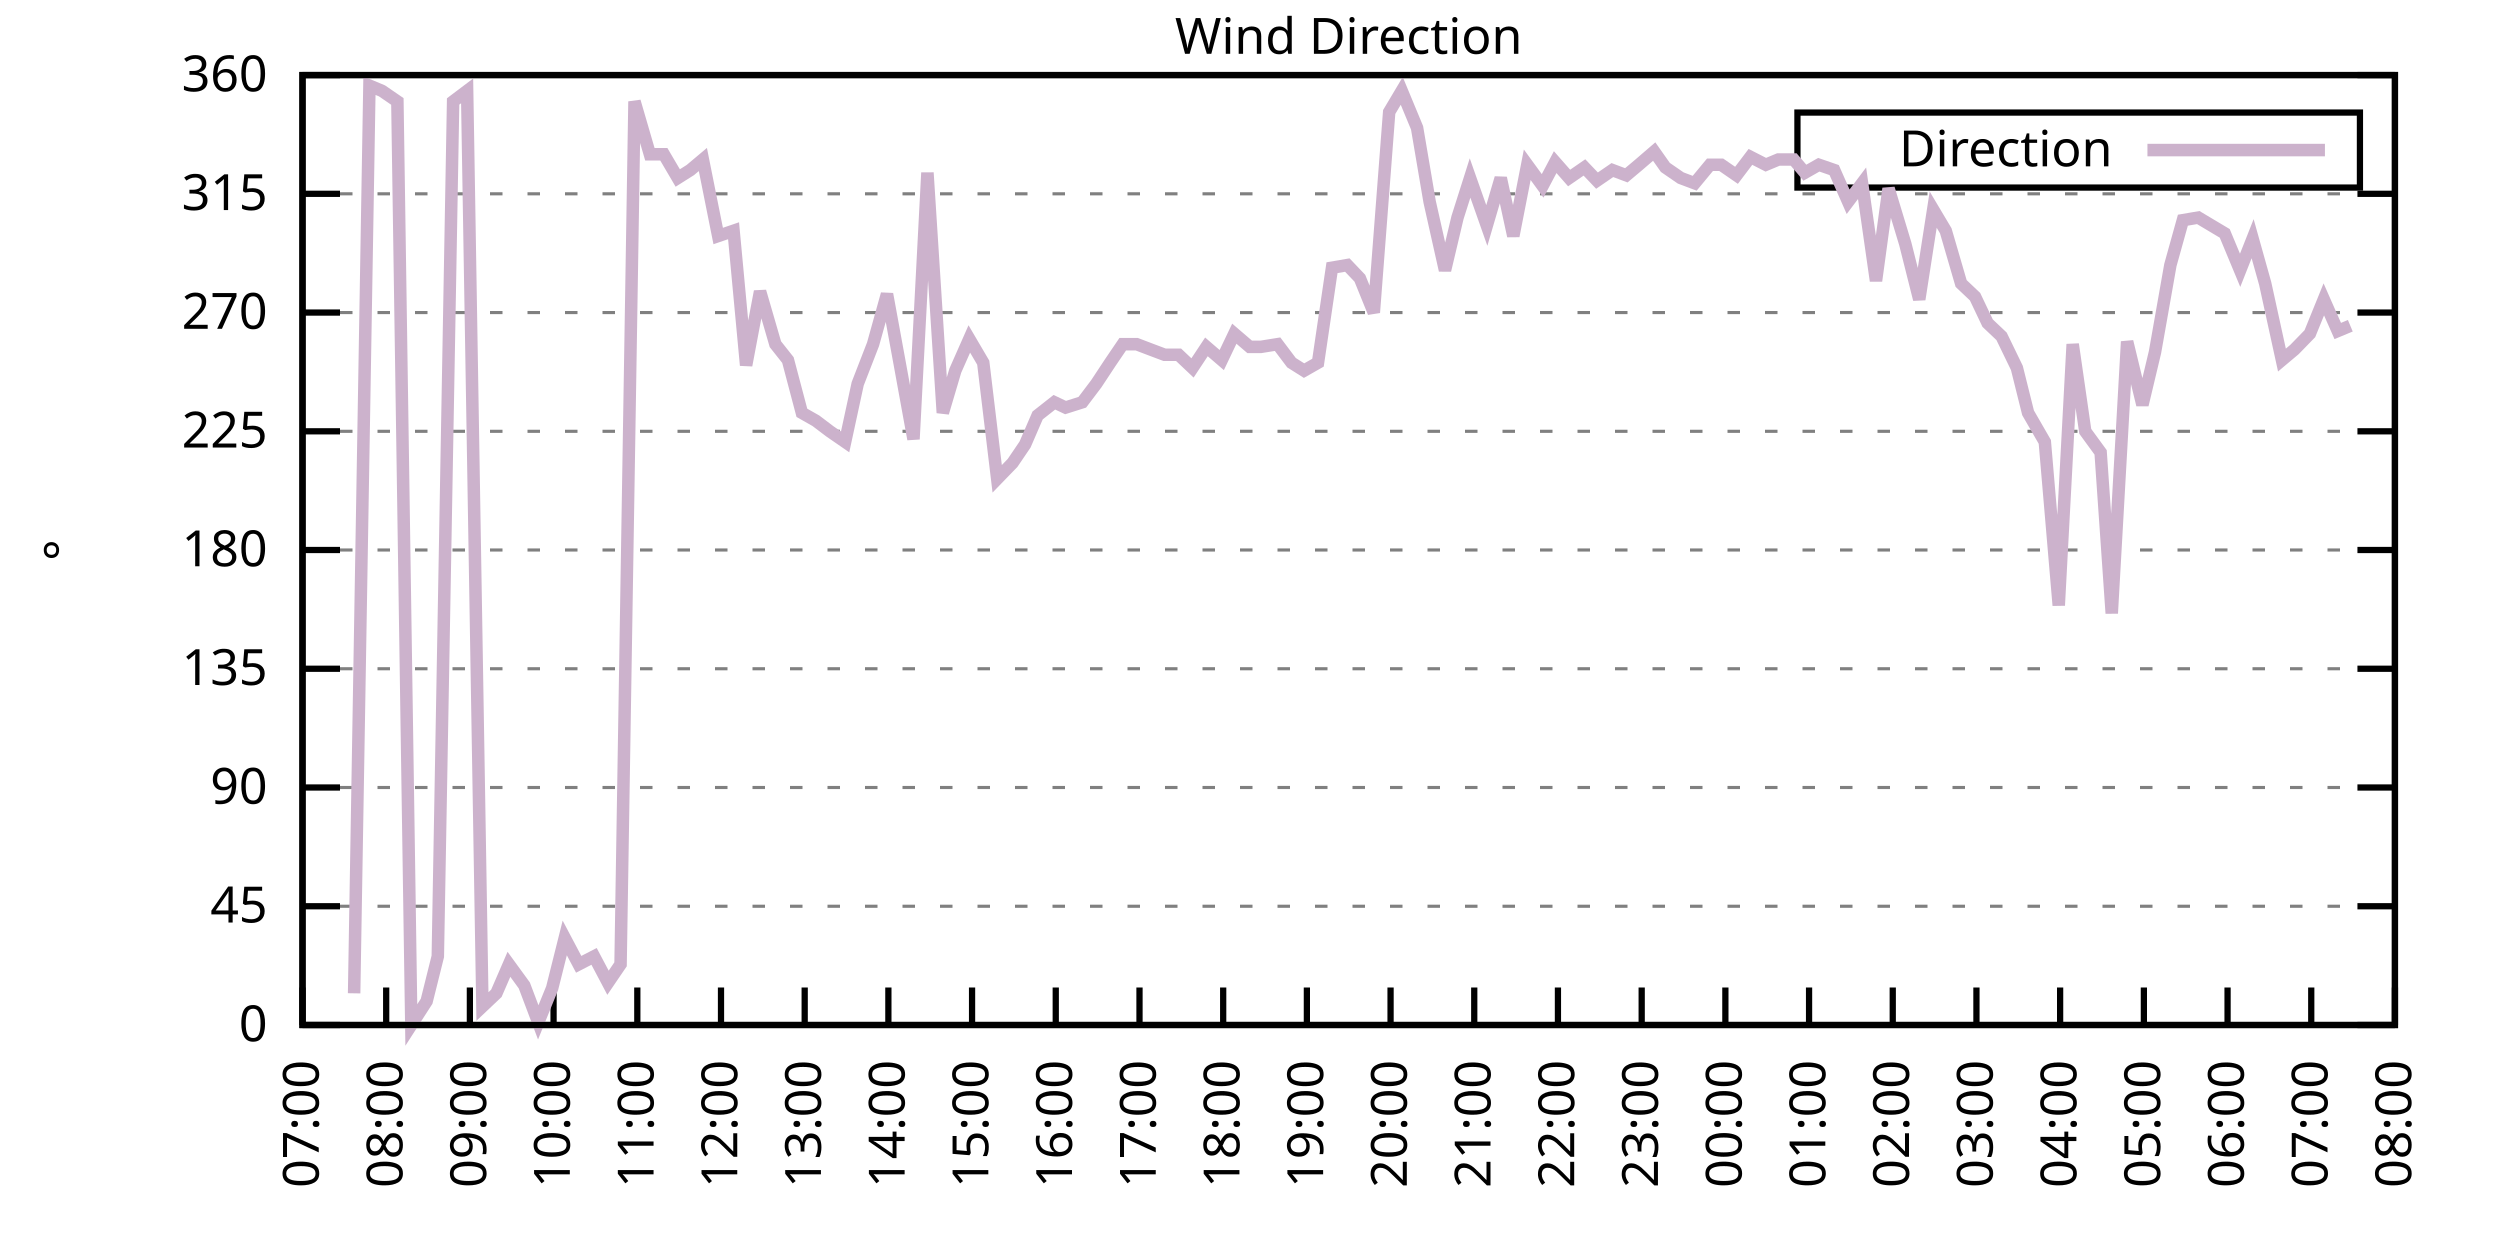
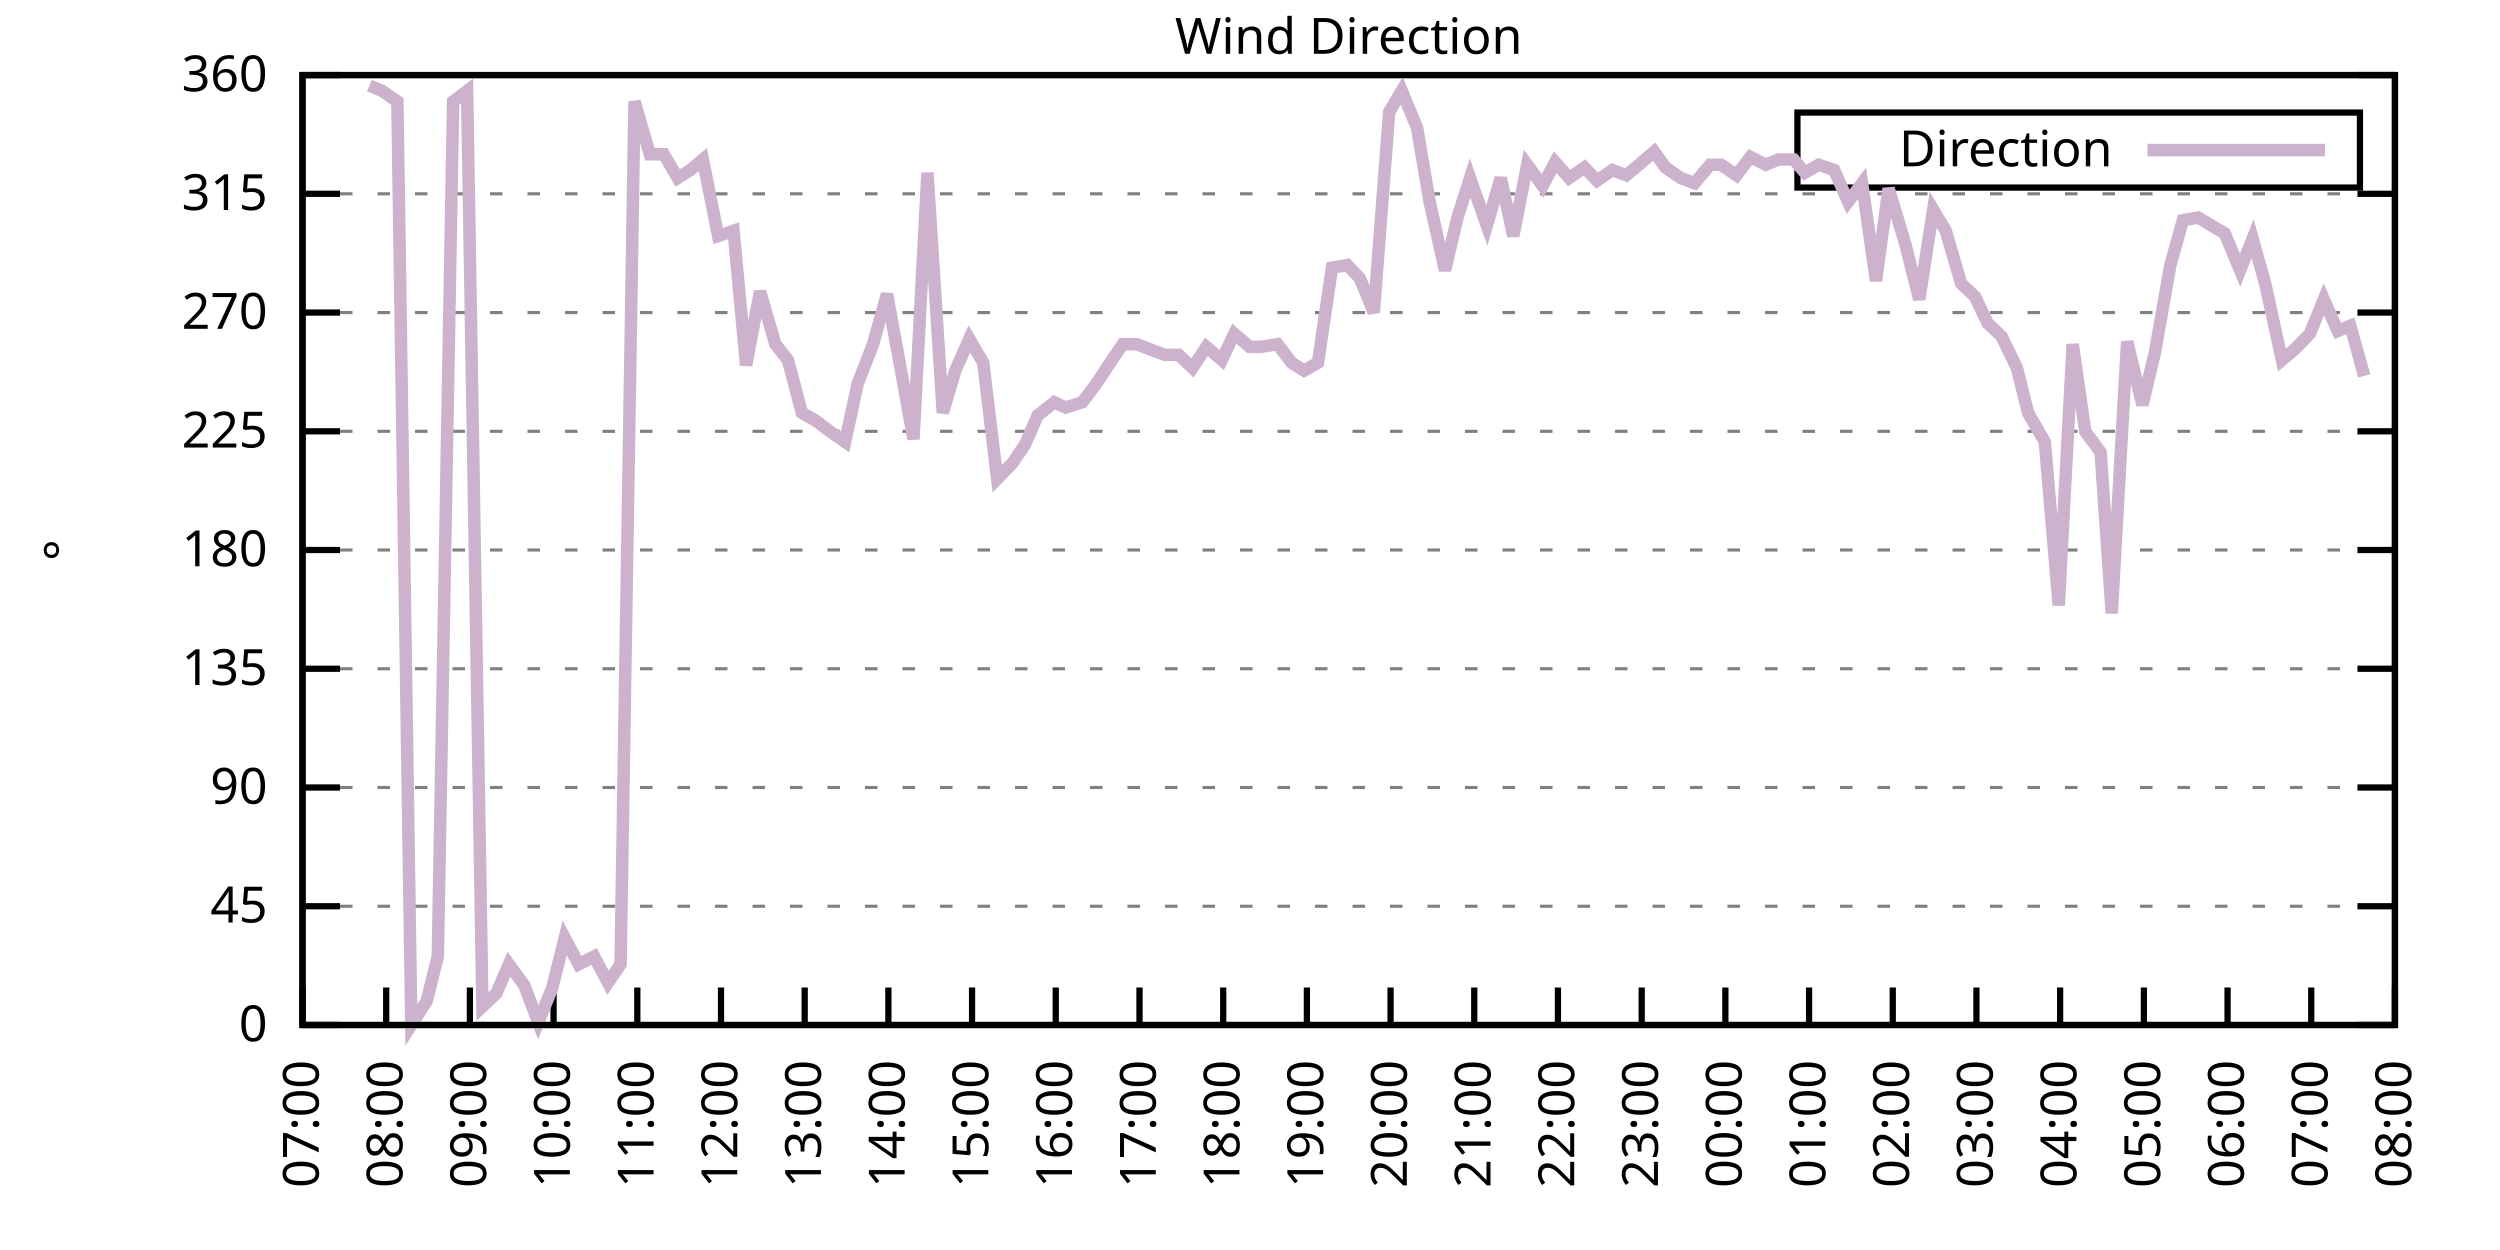
<svg xmlns="http://www.w3.org/2000/svg" xmlns:xlink="http://www.w3.org/1999/xlink" width="400" height="200" viewBox="0 0 400 200">
  <g id="gnuplot_canvas">
    <rect x="0" y="0" width="400" height="200" fill="none" />
    <defs>
      <circle id="gpDot" r="0.5" stroke-width="0.5" stroke="currentColor" />
      <path id="gpPt0" stroke-width="0.333" stroke="currentColor" d="M-1,0 h2 M0,-1 v2" />
      <path id="gpPt1" stroke-width="0.333" stroke="currentColor" d="M-1,-1 L1,1 M1,-1 L-1,1" />
      <path id="gpPt2" stroke-width="0.333" stroke="currentColor" d="M-1,0 L1,0 M0,-1 L0,1 M-1,-1 L1,1 M-1,1 L1,-1" />
      <rect id="gpPt3" stroke-width="0.333" stroke="currentColor" x="-1" y="-1" width="2" height="2" />
      <rect id="gpPt4" stroke-width="0.333" stroke="currentColor" fill="currentColor" x="-1" y="-1" width="2" height="2" />
      <circle id="gpPt5" stroke-width="0.333" stroke="currentColor" cx="0" cy="0" r="1" />
      <use xlink:href="#gpPt5" id="gpPt6" fill="currentColor" stroke="none" />
      <path id="gpPt7" stroke-width="0.333" stroke="currentColor" d="M0,-1.33 L-1.33,0.67 L1.33,0.67 z" />
      <use xlink:href="#gpPt7" id="gpPt8" fill="currentColor" stroke="none" />
      <use xlink:href="#gpPt7" id="gpPt9" stroke="currentColor" transform="rotate(180)" />
      <use xlink:href="#gpPt9" id="gpPt10" fill="currentColor" stroke="none" />
      <use xlink:href="#gpPt3" id="gpPt11" stroke="currentColor" transform="rotate(45)" />
      <use xlink:href="#gpPt11" id="gpPt12" fill="currentColor" stroke="none" />
      <path id="gpPt13" stroke-width="0.333" stroke="currentColor" d="M0,1.330 L1.265,0.411 L0.782,-1.067 L-0.782,-1.076 L-1.265,0.411 z" />
      <use xlink:href="#gpPt13" id="gpPt14" fill="currentColor" stroke="none" />
      <filter id="textbox" filterUnits="objectBoundingBox" x="0" y="0" height="1" width="1">
        <feFlood flood-color="white" flood-opacity="1" result="bgnd" />
        <feComposite in="SourceGraphic" in2="bgnd" operator="atop" />
      </filter>
      <filter id="greybox" filterUnits="objectBoundingBox" x="0" y="0" height="1" width="1">
        <feFlood flood-color="lightgrey" flood-opacity="1" result="grey" />
        <feComposite in="SourceGraphic" in2="grey" operator="atop" />
      </filter>
    </defs>
    <g fill="none" color="white" stroke="currentColor" stroke-width="1.00" stroke-linecap="butt" stroke-linejoin="miter">
</g>
    <g fill="none" color="black" stroke="currentColor" stroke-width="1.00" stroke-linecap="butt" stroke-linejoin="miter">
      <g stroke="none" shape-rendering="crispEdges">
        <polygon fill="rgb(255, 255, 255)" points="48.40,164.00 383.18,164.00 383.18,12.02 48.40,12.02 " />
      </g>
    </g>
    <g fill="none" color="black" stroke="currentColor" stroke-width="1.00" stroke-linecap="butt" stroke-linejoin="miter">
</g>
    <g fill="none" color="black" stroke="black" stroke-width="0.50" stroke-linecap="butt" stroke-linejoin="miter">
</g>
    <g fill="none" color="gray" stroke="currentColor" stroke-width="0.50" stroke-linecap="butt" stroke-linejoin="miter">
      <path stroke="gray" stroke-dasharray="2,4" class="gridline" d="M48.40,164.00 L383.19,164.00  " />
    </g>
    <g fill="none" color="gray" stroke="gray" stroke-width="1.00" stroke-linecap="butt" stroke-linejoin="miter">
</g>
    <g fill="none" color="black" stroke="currentColor" stroke-width="1.00" stroke-linecap="butt" stroke-linejoin="miter">
      <path stroke="black" d="M48.40,164.00 L54.40,164.00 M383.19,164.00 L377.19,164.00  " />
      <g transform="translate(42.80,166.60)" stroke="none" fill="black" font-family="Sans" font-size="8.00" text-anchor="end">
        <text>
          <tspan font-family="Sans"> 0</tspan>
        </text>
      </g>
    </g>
    <g fill="none" color="black" stroke="currentColor" stroke-width="1.00" stroke-linecap="butt" stroke-linejoin="miter">
</g>
    <g fill="none" color="black" stroke="black" stroke-width="0.50" stroke-linecap="butt" stroke-linejoin="miter">
</g>
    <g fill="none" color="gray" stroke="currentColor" stroke-width="0.50" stroke-linecap="butt" stroke-linejoin="miter">
      <path stroke="gray" stroke-dasharray="2,4" class="gridline" d="M48.40,145.00 L383.19,145.00  " />
    </g>
    <g fill="none" color="gray" stroke="gray" stroke-width="1.00" stroke-linecap="butt" stroke-linejoin="miter">
</g>
    <g fill="none" color="black" stroke="currentColor" stroke-width="1.00" stroke-linecap="butt" stroke-linejoin="miter">
      <path stroke="black" d="M48.40,145.00 L54.40,145.00 M383.19,145.00 L377.19,145.00  " />
      <g transform="translate(42.80,147.60)" stroke="none" fill="black" font-family="Sans" font-size="8.00" text-anchor="end">
        <text>
          <tspan font-family="Sans"> 45</tspan>
        </text>
      </g>
    </g>
    <g fill="none" color="black" stroke="currentColor" stroke-width="1.00" stroke-linecap="butt" stroke-linejoin="miter">
</g>
    <g fill="none" color="black" stroke="black" stroke-width="0.50" stroke-linecap="butt" stroke-linejoin="miter">
</g>
    <g fill="none" color="gray" stroke="currentColor" stroke-width="0.50" stroke-linecap="butt" stroke-linejoin="miter">
      <path stroke="gray" stroke-dasharray="2,4" class="gridline" d="M48.40,126.00 L383.19,126.00  " />
    </g>
    <g fill="none" color="gray" stroke="gray" stroke-width="1.00" stroke-linecap="butt" stroke-linejoin="miter">
</g>
    <g fill="none" color="black" stroke="currentColor" stroke-width="1.00" stroke-linecap="butt" stroke-linejoin="miter">
      <path stroke="black" d="M48.40,126.00 L54.40,126.00 M383.19,126.00 L377.19,126.00  " />
      <g transform="translate(42.80,128.60)" stroke="none" fill="black" font-family="Sans" font-size="8.00" text-anchor="end">
        <text>
          <tspan font-family="Sans"> 90</tspan>
        </text>
      </g>
    </g>
    <g fill="none" color="black" stroke="currentColor" stroke-width="1.00" stroke-linecap="butt" stroke-linejoin="miter">
</g>
    <g fill="none" color="black" stroke="black" stroke-width="0.50" stroke-linecap="butt" stroke-linejoin="miter">
</g>
    <g fill="none" color="gray" stroke="currentColor" stroke-width="0.50" stroke-linecap="butt" stroke-linejoin="miter">
      <path stroke="gray" stroke-dasharray="2,4" class="gridline" d="M48.40,107.00 L383.19,107.00  " />
    </g>
    <g fill="none" color="gray" stroke="gray" stroke-width="1.00" stroke-linecap="butt" stroke-linejoin="miter">
</g>
    <g fill="none" color="black" stroke="currentColor" stroke-width="1.00" stroke-linecap="butt" stroke-linejoin="miter">
      <path stroke="black" d="M48.40,107.00 L54.40,107.00 M383.19,107.00 L377.19,107.00  " />
      <g transform="translate(42.80,109.60)" stroke="none" fill="black" font-family="Sans" font-size="8.00" text-anchor="end">
        <text>
          <tspan font-family="Sans"> 135</tspan>
        </text>
      </g>
    </g>
    <g fill="none" color="black" stroke="currentColor" stroke-width="1.00" stroke-linecap="butt" stroke-linejoin="miter">
</g>
    <g fill="none" color="black" stroke="black" stroke-width="0.50" stroke-linecap="butt" stroke-linejoin="miter">
</g>
    <g fill="none" color="gray" stroke="currentColor" stroke-width="0.50" stroke-linecap="butt" stroke-linejoin="miter">
      <path stroke="gray" stroke-dasharray="2,4" class="gridline" d="M48.40,88.00 L383.19,88.00  " />
    </g>
    <g fill="none" color="gray" stroke="gray" stroke-width="1.00" stroke-linecap="butt" stroke-linejoin="miter">
</g>
    <g fill="none" color="black" stroke="currentColor" stroke-width="1.00" stroke-linecap="butt" stroke-linejoin="miter">
      <path stroke="black" d="M48.40,88.00 L54.40,88.00 M383.19,88.00 L377.19,88.00  " />
      <g transform="translate(42.80,90.60)" stroke="none" fill="black" font-family="Sans" font-size="8.00" text-anchor="end">
        <text>
          <tspan font-family="Sans"> 180</tspan>
        </text>
      </g>
    </g>
    <g fill="none" color="black" stroke="currentColor" stroke-width="1.00" stroke-linecap="butt" stroke-linejoin="miter">
</g>
    <g fill="none" color="black" stroke="black" stroke-width="0.50" stroke-linecap="butt" stroke-linejoin="miter">
</g>
    <g fill="none" color="gray" stroke="currentColor" stroke-width="0.50" stroke-linecap="butt" stroke-linejoin="miter">
      <path stroke="gray" stroke-dasharray="2,4" class="gridline" d="M48.40,69.01 L383.19,69.01  " />
    </g>
    <g fill="none" color="gray" stroke="gray" stroke-width="1.00" stroke-linecap="butt" stroke-linejoin="miter">
</g>
    <g fill="none" color="black" stroke="currentColor" stroke-width="1.00" stroke-linecap="butt" stroke-linejoin="miter">
      <path stroke="black" d="M48.40,69.01 L54.40,69.01 M383.19,69.01 L377.19,69.01  " />
      <g transform="translate(42.80,71.61)" stroke="none" fill="black" font-family="Sans" font-size="8.00" text-anchor="end">
        <text>
          <tspan font-family="Sans"> 225</tspan>
        </text>
      </g>
    </g>
    <g fill="none" color="black" stroke="currentColor" stroke-width="1.00" stroke-linecap="butt" stroke-linejoin="miter">
</g>
    <g fill="none" color="black" stroke="black" stroke-width="0.50" stroke-linecap="butt" stroke-linejoin="miter">
</g>
    <g fill="none" color="gray" stroke="currentColor" stroke-width="0.50" stroke-linecap="butt" stroke-linejoin="miter">
      <path stroke="gray" stroke-dasharray="2,4" class="gridline" d="M48.40,50.01 L383.19,50.01  " />
    </g>
    <g fill="none" color="gray" stroke="gray" stroke-width="1.00" stroke-linecap="butt" stroke-linejoin="miter">
</g>
    <g fill="none" color="black" stroke="currentColor" stroke-width="1.00" stroke-linecap="butt" stroke-linejoin="miter">
      <path stroke="black" d="M48.40,50.01 L54.40,50.01 M383.19,50.01 L377.19,50.01  " />
      <g transform="translate(42.80,52.61)" stroke="none" fill="black" font-family="Sans" font-size="8.00" text-anchor="end">
        <text>
          <tspan font-family="Sans"> 270</tspan>
        </text>
      </g>
    </g>
    <g fill="none" color="black" stroke="currentColor" stroke-width="1.00" stroke-linecap="butt" stroke-linejoin="miter">
</g>
    <g fill="none" color="black" stroke="black" stroke-width="0.50" stroke-linecap="butt" stroke-linejoin="miter">
</g>
    <g fill="none" color="gray" stroke="currentColor" stroke-width="0.50" stroke-linecap="butt" stroke-linejoin="miter">
      <path stroke="gray" stroke-dasharray="2,4" class="gridline" d="M48.40,31.01 L383.19,31.01  " />
    </g>
    <g fill="none" color="gray" stroke="gray" stroke-width="1.00" stroke-linecap="butt" stroke-linejoin="miter">
</g>
    <g fill="none" color="black" stroke="currentColor" stroke-width="1.00" stroke-linecap="butt" stroke-linejoin="miter">
      <path stroke="black" d="M48.40,31.01 L54.40,31.01 M383.19,31.01 L377.19,31.01  " />
      <g transform="translate(42.80,33.61)" stroke="none" fill="black" font-family="Sans" font-size="8.00" text-anchor="end">
        <text>
          <tspan font-family="Sans"> 315</tspan>
        </text>
      </g>
    </g>
    <g fill="none" color="black" stroke="currentColor" stroke-width="1.00" stroke-linecap="butt" stroke-linejoin="miter">
</g>
    <g fill="none" color="black" stroke="black" stroke-width="0.50" stroke-linecap="butt" stroke-linejoin="miter">
</g>
    <g fill="none" color="gray" stroke="currentColor" stroke-width="0.50" stroke-linecap="butt" stroke-linejoin="miter">
      <path stroke="gray" stroke-dasharray="2,4" class="gridline" d="M48.40,12.01 L383.19,12.01  " />
    </g>
    <g fill="none" color="gray" stroke="gray" stroke-width="1.00" stroke-linecap="butt" stroke-linejoin="miter">
</g>
    <g fill="none" color="black" stroke="currentColor" stroke-width="1.00" stroke-linecap="butt" stroke-linejoin="miter">
      <path stroke="black" d="M48.40,12.01 L54.40,12.01 M383.19,12.01 L377.19,12.01  " />
      <g transform="translate(42.80,14.61)" stroke="none" fill="black" font-family="Sans" font-size="8.00" text-anchor="end">
        <text>
          <tspan font-family="Sans"> 360</tspan>
        </text>
      </g>
    </g>
    <g fill="none" color="black" stroke="currentColor" stroke-width="1.00" stroke-linecap="butt" stroke-linejoin="miter">
      <path stroke="black" d="M48.40,164.00 L48.40,158.00  " />
      <g transform="translate(51.00,169.60) rotate(270.00)" stroke="none" fill="black" font-family="Sans" font-size="8.00" text-anchor="end">
        <text>
          <tspan font-family="Sans">07:00</tspan>
        </text>
      </g>
    </g>
    <g fill="none" color="black" stroke="currentColor" stroke-width="1.00" stroke-linecap="butt" stroke-linejoin="miter">
      <path stroke="black" d="M61.79,164.00 L61.79,158.00  " />
      <g transform="translate(64.39,169.60) rotate(270.00)" stroke="none" fill="black" font-family="Sans" font-size="8.00" text-anchor="end">
        <text>
          <tspan font-family="Sans">08:00</tspan>
        </text>
      </g>
    </g>
    <g fill="none" color="black" stroke="currentColor" stroke-width="1.00" stroke-linecap="butt" stroke-linejoin="miter">
      <path stroke="black" d="M75.18,164.00 L75.18,158.00  " />
      <g transform="translate(77.78,169.60) rotate(270.00)" stroke="none" fill="black" font-family="Sans" font-size="8.00" text-anchor="end">
        <text>
          <tspan font-family="Sans">09:00</tspan>
        </text>
      </g>
    </g>
    <g fill="none" color="black" stroke="currentColor" stroke-width="1.00" stroke-linecap="butt" stroke-linejoin="miter">
      <path stroke="black" d="M88.57,164.00 L88.57,158.00  " />
      <g transform="translate(91.17,169.60) rotate(270.00)" stroke="none" fill="black" font-family="Sans" font-size="8.00" text-anchor="end">
        <text>
          <tspan font-family="Sans">10:00</tspan>
        </text>
      </g>
    </g>
    <g fill="none" color="black" stroke="currentColor" stroke-width="1.00" stroke-linecap="butt" stroke-linejoin="miter">
      <path stroke="black" d="M101.97,164.00 L101.97,158.00  " />
      <g transform="translate(104.57,169.60) rotate(270.00)" stroke="none" fill="black" font-family="Sans" font-size="8.00" text-anchor="end">
        <text>
          <tspan font-family="Sans">11:00</tspan>
        </text>
      </g>
    </g>
    <g fill="none" color="black" stroke="currentColor" stroke-width="1.00" stroke-linecap="butt" stroke-linejoin="miter">
      <path stroke="black" d="M115.36,164.00 L115.36,158.00  " />
      <g transform="translate(117.96,169.60) rotate(270.00)" stroke="none" fill="black" font-family="Sans" font-size="8.00" text-anchor="end">
        <text>
          <tspan font-family="Sans">12:00</tspan>
        </text>
      </g>
    </g>
    <g fill="none" color="black" stroke="currentColor" stroke-width="1.00" stroke-linecap="butt" stroke-linejoin="miter">
      <path stroke="black" d="M128.75,164.00 L128.75,158.00  " />
      <g transform="translate(131.35,169.60) rotate(270.00)" stroke="none" fill="black" font-family="Sans" font-size="8.00" text-anchor="end">
        <text>
          <tspan font-family="Sans">13:00</tspan>
        </text>
      </g>
    </g>
    <g fill="none" color="black" stroke="currentColor" stroke-width="1.00" stroke-linecap="butt" stroke-linejoin="miter">
      <path stroke="black" d="M142.14,164.00 L142.14,158.00  " />
      <g transform="translate(144.74,169.60) rotate(270.00)" stroke="none" fill="black" font-family="Sans" font-size="8.00" text-anchor="end">
        <text>
          <tspan font-family="Sans">14:00</tspan>
        </text>
      </g>
    </g>
    <g fill="none" color="black" stroke="currentColor" stroke-width="1.00" stroke-linecap="butt" stroke-linejoin="miter">
      <path stroke="black" d="M155.53,164.00 L155.53,158.00  " />
      <g transform="translate(158.13,169.60) rotate(270.00)" stroke="none" fill="black" font-family="Sans" font-size="8.00" text-anchor="end">
        <text>
          <tspan font-family="Sans">15:00</tspan>
        </text>
      </g>
    </g>
    <g fill="none" color="black" stroke="currentColor" stroke-width="1.00" stroke-linecap="butt" stroke-linejoin="miter">
      <path stroke="black" d="M168.92,164.00 L168.92,158.00  " />
      <g transform="translate(171.52,169.60) rotate(270.00)" stroke="none" fill="black" font-family="Sans" font-size="8.00" text-anchor="end">
        <text>
          <tspan font-family="Sans">16:00</tspan>
        </text>
      </g>
    </g>
    <g fill="none" color="black" stroke="currentColor" stroke-width="1.00" stroke-linecap="butt" stroke-linejoin="miter">
      <path stroke="black" d="M182.32,164.00 L182.32,158.00  " />
      <g transform="translate(184.92,169.60) rotate(270.00)" stroke="none" fill="black" font-family="Sans" font-size="8.00" text-anchor="end">
        <text>
          <tspan font-family="Sans">17:00</tspan>
        </text>
      </g>
    </g>
    <g fill="none" color="black" stroke="currentColor" stroke-width="1.00" stroke-linecap="butt" stroke-linejoin="miter">
      <path stroke="black" d="M195.71,164.00 L195.71,158.00  " />
      <g transform="translate(198.31,169.60) rotate(270.00)" stroke="none" fill="black" font-family="Sans" font-size="8.00" text-anchor="end">
        <text>
          <tspan font-family="Sans">18:00</tspan>
        </text>
      </g>
    </g>
    <g fill="none" color="black" stroke="currentColor" stroke-width="1.00" stroke-linecap="butt" stroke-linejoin="miter">
      <path stroke="black" d="M209.10,164.00 L209.10,158.00  " />
      <g transform="translate(211.70,169.60) rotate(270.00)" stroke="none" fill="black" font-family="Sans" font-size="8.00" text-anchor="end">
        <text>
          <tspan font-family="Sans">19:00</tspan>
        </text>
      </g>
    </g>
    <g fill="none" color="black" stroke="currentColor" stroke-width="1.00" stroke-linecap="butt" stroke-linejoin="miter">
      <path stroke="black" d="M222.49,164.00 L222.49,158.00  " />
      <g transform="translate(225.09,169.60) rotate(270.00)" stroke="none" fill="black" font-family="Sans" font-size="8.00" text-anchor="end">
        <text>
          <tspan font-family="Sans">20:00</tspan>
        </text>
      </g>
    </g>
    <g fill="none" color="black" stroke="currentColor" stroke-width="1.00" stroke-linecap="butt" stroke-linejoin="miter">
      <path stroke="black" d="M235.88,164.00 L235.88,158.00  " />
      <g transform="translate(238.48,169.60) rotate(270.00)" stroke="none" fill="black" font-family="Sans" font-size="8.00" text-anchor="end">
        <text>
          <tspan font-family="Sans">21:00</tspan>
        </text>
      </g>
    </g>
    <g fill="none" color="black" stroke="currentColor" stroke-width="1.00" stroke-linecap="butt" stroke-linejoin="miter">
      <path stroke="black" d="M249.27,164.00 L249.27,158.00  " />
      <g transform="translate(251.87,169.60) rotate(270.00)" stroke="none" fill="black" font-family="Sans" font-size="8.00" text-anchor="end">
        <text>
          <tspan font-family="Sans">22:00</tspan>
        </text>
      </g>
    </g>
    <g fill="none" color="black" stroke="currentColor" stroke-width="1.00" stroke-linecap="butt" stroke-linejoin="miter">
      <path stroke="black" d="M262.67,164.00 L262.67,158.00  " />
      <g transform="translate(265.27,169.60) rotate(270.00)" stroke="none" fill="black" font-family="Sans" font-size="8.00" text-anchor="end">
        <text>
          <tspan font-family="Sans">23:00</tspan>
        </text>
      </g>
    </g>
    <g fill="none" color="black" stroke="currentColor" stroke-width="1.00" stroke-linecap="butt" stroke-linejoin="miter">
      <path stroke="black" d="M276.06,164.00 L276.06,158.00  " />
      <g transform="translate(278.66,169.60) rotate(270.00)" stroke="none" fill="black" font-family="Sans" font-size="8.00" text-anchor="end">
        <text>
          <tspan font-family="Sans">00:00</tspan>
        </text>
      </g>
    </g>
    <g fill="none" color="black" stroke="currentColor" stroke-width="1.00" stroke-linecap="butt" stroke-linejoin="miter">
      <path stroke="black" d="M289.45,164.00 L289.45,158.00  " />
      <g transform="translate(292.05,169.60) rotate(270.00)" stroke="none" fill="black" font-family="Sans" font-size="8.00" text-anchor="end">
        <text>
          <tspan font-family="Sans">01:00</tspan>
        </text>
      </g>
    </g>
    <g fill="none" color="black" stroke="currentColor" stroke-width="1.00" stroke-linecap="butt" stroke-linejoin="miter">
      <path stroke="black" d="M302.84,164.00 L302.84,158.00  " />
      <g transform="translate(305.44,169.60) rotate(270.00)" stroke="none" fill="black" font-family="Sans" font-size="8.00" text-anchor="end">
        <text>
          <tspan font-family="Sans">02:00</tspan>
        </text>
      </g>
    </g>
    <g fill="none" color="black" stroke="currentColor" stroke-width="1.00" stroke-linecap="butt" stroke-linejoin="miter">
      <path stroke="black" d="M316.23,164.00 L316.23,158.00  " />
      <g transform="translate(318.83,169.60) rotate(270.00)" stroke="none" fill="black" font-family="Sans" font-size="8.00" text-anchor="end">
        <text>
          <tspan font-family="Sans">03:00</tspan>
        </text>
      </g>
    </g>
    <g fill="none" color="black" stroke="currentColor" stroke-width="1.00" stroke-linecap="butt" stroke-linejoin="miter">
      <path stroke="black" d="M329.62,164.00 L329.62,158.00  " />
      <g transform="translate(332.22,169.60) rotate(270.00)" stroke="none" fill="black" font-family="Sans" font-size="8.00" text-anchor="end">
        <text>
          <tspan font-family="Sans">04:00</tspan>
        </text>
      </g>
    </g>
    <g fill="none" color="black" stroke="currentColor" stroke-width="1.00" stroke-linecap="butt" stroke-linejoin="miter">
      <path stroke="black" d="M343.02,164.00 L343.02,158.00  " />
      <g transform="translate(345.62,169.60) rotate(270.00)" stroke="none" fill="black" font-family="Sans" font-size="8.00" text-anchor="end">
        <text>
          <tspan font-family="Sans">05:00</tspan>
        </text>
      </g>
    </g>
    <g fill="none" color="black" stroke="currentColor" stroke-width="1.00" stroke-linecap="butt" stroke-linejoin="miter">
      <path stroke="black" d="M356.41,164.00 L356.41,158.00  " />
      <g transform="translate(359.01,169.60) rotate(270.00)" stroke="none" fill="black" font-family="Sans" font-size="8.00" text-anchor="end">
        <text>
          <tspan font-family="Sans">06:00</tspan>
        </text>
      </g>
    </g>
    <g fill="none" color="black" stroke="currentColor" stroke-width="1.00" stroke-linecap="butt" stroke-linejoin="miter">
      <path stroke="black" d="M369.80,164.00 L369.80,158.00  " />
      <g transform="translate(372.40,169.60) rotate(270.00)" stroke="none" fill="black" font-family="Sans" font-size="8.00" text-anchor="end">
        <text>
          <tspan font-family="Sans">07:00</tspan>
        </text>
      </g>
    </g>
    <g fill="none" color="black" stroke="currentColor" stroke-width="1.00" stroke-linecap="butt" stroke-linejoin="miter">
      <path stroke="black" d="M383.19,164.00 L383.19,158.00  " />
      <g transform="translate(385.79,169.60) rotate(270.00)" stroke="none" fill="black" font-family="Sans" font-size="8.00" text-anchor="end">
        <text>
          <tspan font-family="Sans">08:00</tspan>
        </text>
      </g>
    </g>
    <g fill="none" color="black" stroke="currentColor" stroke-width="1.00" stroke-linecap="butt" stroke-linejoin="miter">
</g>
    <g fill="none" color="black" stroke="currentColor" stroke-width="1.00" stroke-linecap="butt" stroke-linejoin="miter">
      <path stroke="black" d="M48.40,12.01 L48.40,164.00 L383.19,164.00 L383.19,12.01 L48.40,12.01 Z  " />
    </g>
    <g fill="none" color="black" stroke="currentColor" stroke-width="1.00" stroke-linecap="butt" stroke-linejoin="miter">
</g>
    <g fill="none" color="black" stroke="currentColor" stroke-width="1.00" stroke-linecap="butt" stroke-linejoin="miter">
      <path stroke="black" d="M287.59,30.01 L287.59,18.01 L377.59,18.01 L377.59,30.01 L287.59,30.01 Z  " />
    </g>
    <g id="Wind_direction_plot_1">
      <g fill="none" color="white" stroke="black" stroke-width="2.00" stroke-linecap="butt" stroke-linejoin="miter">
</g>
      <g fill="none" color="black" stroke="currentColor" stroke-width="2.00" stroke-linecap="butt" stroke-linejoin="miter">
        <g transform="translate(337.99,26.61)" stroke="none" fill="black" font-family="Sans" font-size="8.00" text-anchor="end">
          <text>
            <tspan font-family="Sans">Direction</tspan>
          </text>
        </g>
      </g>
      <g fill="none" color="black" stroke="currentColor" stroke-width="2.00" stroke-linecap="butt" stroke-linejoin="miter">
-         <path stroke="rgb(204, 178, 204)" d="M343.59,24.01 L371.99,24.01 M56.66,158.93 L59.11,13.70 L61.12,14.54 L63.58,16.23 L65.81,164.00 L68.26,160.20   L70.05,153.02 L72.50,16.23 L74.74,14.54 L77.19,161.04 L79.42,158.93 L81.43,154.29 L83.89,157.67 L86.12,163.58   L88.35,158.09 L90.36,150.07 L92.59,154.29 L95.05,153.02 L97.28,157.24 L99.29,154.29 L101.52,16.23 L103.98,24.68   L106.21,24.68 L108.44,28.48 L110.45,27.21 L112.46,25.52 L114.91,37.76 L117.37,36.92 L119.38,58.45 L121.61,46.63   L124.06,55.07 L126.07,57.61 L128.30,66.05 L130.54,67.32 L132.77,69.01 L135.22,70.70 L137.23,61.41 L139.69,55.07   L141.92,47.05 L143.93,58.03 L146.16,70.27 L148.39,27.63 L150.85,66.05 L152.85,59.30 L155.09,54.23 L157.32,58.03   L159.55,76.61 L162.01,74.07 L164.01,71.12 L166.02,66.47 L168.70,64.36 L170.49,65.21 L173.17,64.36 L175.40,61.41   L177.63,58.03 L179.64,55.07 L181.87,55.07 L184.10,55.92 L186.33,56.76 L188.57,56.76 L190.80,58.87 L193.03,55.50   L195.48,57.61 L197.49,53.39 L199.95,55.50 L201.73,55.50 L204.41,55.07 L206.64,58.03 L208.65,59.30 L210.88,58.03   L213.12,42.83 L215.57,42.41 L217.58,44.52 L219.81,50.01 L222.27,17.92 L224.28,14.54 L226.73,20.45 L228.74,32.28   L231.20,43.25 L233.20,34.81 L235.21,28.48 L237.89,36.08 L240.12,28.48 L242.13,37.76 L244.36,26.36 L246.82,29.74   L248.83,25.94 L251.06,28.48 L253.51,26.79 L255.52,28.90 L257.98,27.21 L260.21,28.05 L262.22,26.36 L264.67,24.25   L266.46,26.79 L268.92,28.48 L271.15,29.32 L273.60,26.36 L275.39,26.36 L277.84,28.05 L280.07,25.10 L282.53,26.36   L284.54,25.52 L286.99,25.52 L288.78,27.63 L291.01,26.36 L293.47,27.21 L295.70,32.28 L297.93,29.32 L300.16,44.94   L302.17,30.16 L304.85,39.03 L307.08,47.90 L309.31,33.54 L311.32,36.92 L313.78,45.36 L316.01,47.47 L318.02,51.70   L320.25,53.81 L322.70,58.87 L324.49,66.05 L327.17,70.70 L329.40,96.87 L331.63,55.07 L333.64,69.01 L336.10,72.38   L337.88,98.14 L340.34,54.65 L342.79,64.78 L344.80,56.34 L347.26,42.41 L349.26,35.23 L351.72,34.81 L355.96,37.34   L358.42,43.25 L360.42,38.19 L362.43,45.36 L365.11,57.61 L367.12,55.92 L369.58,53.39 L371.81,47.90 L374.04,52.96   L376.05,52.12  " />
+         <path stroke="rgb(204, 178, 204)" d="M343.59,24.01 L371.99,24.01 M59.11,13.70 L61.12,14.54 L63.58,16.23 L65.81,164.00 L68.26,160.20 L70.05,153.02   L72.50,16.23 L74.74,14.54 L77.19,161.04 L79.42,158.93 L81.43,154.29 L83.89,157.67 L86.12,163.58 L88.35,158.09   L90.36,150.07 L92.59,154.29 L95.05,153.02 L97.28,157.24 L99.29,154.29 L101.52,16.23 L103.98,24.68 L106.21,24.68   L108.44,28.48 L110.45,27.21 L112.46,25.52 L114.91,37.76 L117.37,36.92 L119.38,58.45 L121.61,46.63 L124.06,55.07   L126.07,57.61 L128.30,66.05 L130.54,67.32 L132.77,69.01 L135.22,70.70 L137.23,61.41 L139.69,55.07 L141.92,47.05   L143.93,58.03 L146.16,70.27 L148.39,27.63 L150.85,66.05 L152.85,59.30 L155.09,54.23 L157.32,58.03 L159.55,76.61   L162.01,74.07 L164.01,71.12 L166.02,66.47 L168.70,64.36 L170.49,65.21 L173.17,64.36 L175.40,61.41 L177.63,58.03   L179.64,55.07 L181.87,55.07 L184.10,55.92 L186.33,56.76 L188.57,56.76 L190.80,58.87 L193.03,55.50 L195.48,57.61   L197.49,53.39 L199.95,55.50 L201.73,55.50 L204.41,55.07 L206.64,58.03 L208.65,59.30 L210.88,58.03 L213.12,42.83   L215.57,42.41 L217.58,44.52 L219.81,50.01 L222.27,17.92 L224.28,14.54 L226.73,20.45 L228.74,32.28 L231.20,43.25   L233.20,34.81 L235.21,28.48 L237.89,36.08 L240.12,28.48 L242.13,37.76 L244.36,26.36 L246.82,29.74 L248.83,25.94   L251.06,28.48 L253.51,26.79 L255.52,28.90 L257.98,27.21 L260.21,28.05 L262.22,26.36 L264.67,24.25 L266.46,26.79   L268.92,28.48 L271.15,29.32 L273.60,26.36 L275.39,26.36 L277.84,28.05 L280.07,25.10 L282.53,26.36 L284.54,25.52   L286.99,25.52 L288.78,27.63 L291.01,26.36 L293.47,27.21 L295.70,32.28 L297.93,29.32 L300.16,44.94 L302.17,30.16   L304.85,39.03 L307.08,47.90 L309.31,33.54 L311.32,36.92 L313.78,45.36 L316.01,47.47 L318.02,51.70 L320.25,53.81   L322.70,58.87 L324.49,66.05 L327.17,70.70 L329.40,96.87 L331.63,55.07 L333.64,69.01 L336.10,72.38 L337.88,98.14   L340.34,54.65 L342.79,64.78 L344.80,56.34 L347.26,42.41 L349.26,35.23 L351.72,34.81 L355.96,37.34 L358.42,43.25   L360.42,38.19 L362.43,45.36 L365.11,57.61 L367.12,55.92 L369.58,53.39 L371.81,47.90 L374.04,52.96 L376.05,52.12   L378.28,60.14  " />
      </g>
    </g>
    <g fill="none" color="black" stroke="currentColor" stroke-width="2.00" stroke-linecap="butt" stroke-linejoin="miter">
</g>
    <g fill="none" color="black" stroke="black" stroke-width="1.00" stroke-linecap="butt" stroke-linejoin="miter">
</g>
    <g fill="none" color="black" stroke="currentColor" stroke-width="1.00" stroke-linecap="butt" stroke-linejoin="miter">
      <path stroke="black" d="M48.40,12.01 L48.40,164.00 L383.19,164.00 L383.19,12.01 L48.40,12.01 Z  " />
      <g transform="translate(12.80,88.01) rotate(270.00)" stroke="none" fill="black" font-family="Sans" font-size="8.00" text-anchor="middle">
        <text>
          <tspan font-family="Sans">°</tspan>
        </text>
      </g>
    </g>
    <g fill="none" color="black" stroke="currentColor" stroke-width="1.00" stroke-linecap="butt" stroke-linejoin="miter">
</g>
    <g fill="none" color="black" stroke="currentColor" stroke-width="1.00" stroke-linecap="butt" stroke-linejoin="miter">
      <g transform="translate(215.79,8.61)" stroke="none" fill="black" font-family="Sans" font-size="8.00" text-anchor="middle">
        <text>
          <tspan font-family="Sans">Wind Direction</tspan>
        </text>
      </g>
    </g>
    <g fill="none" color="black" stroke="currentColor" stroke-width="1.00" stroke-linecap="butt" stroke-linejoin="miter">
</g>
  </g>
</svg>
